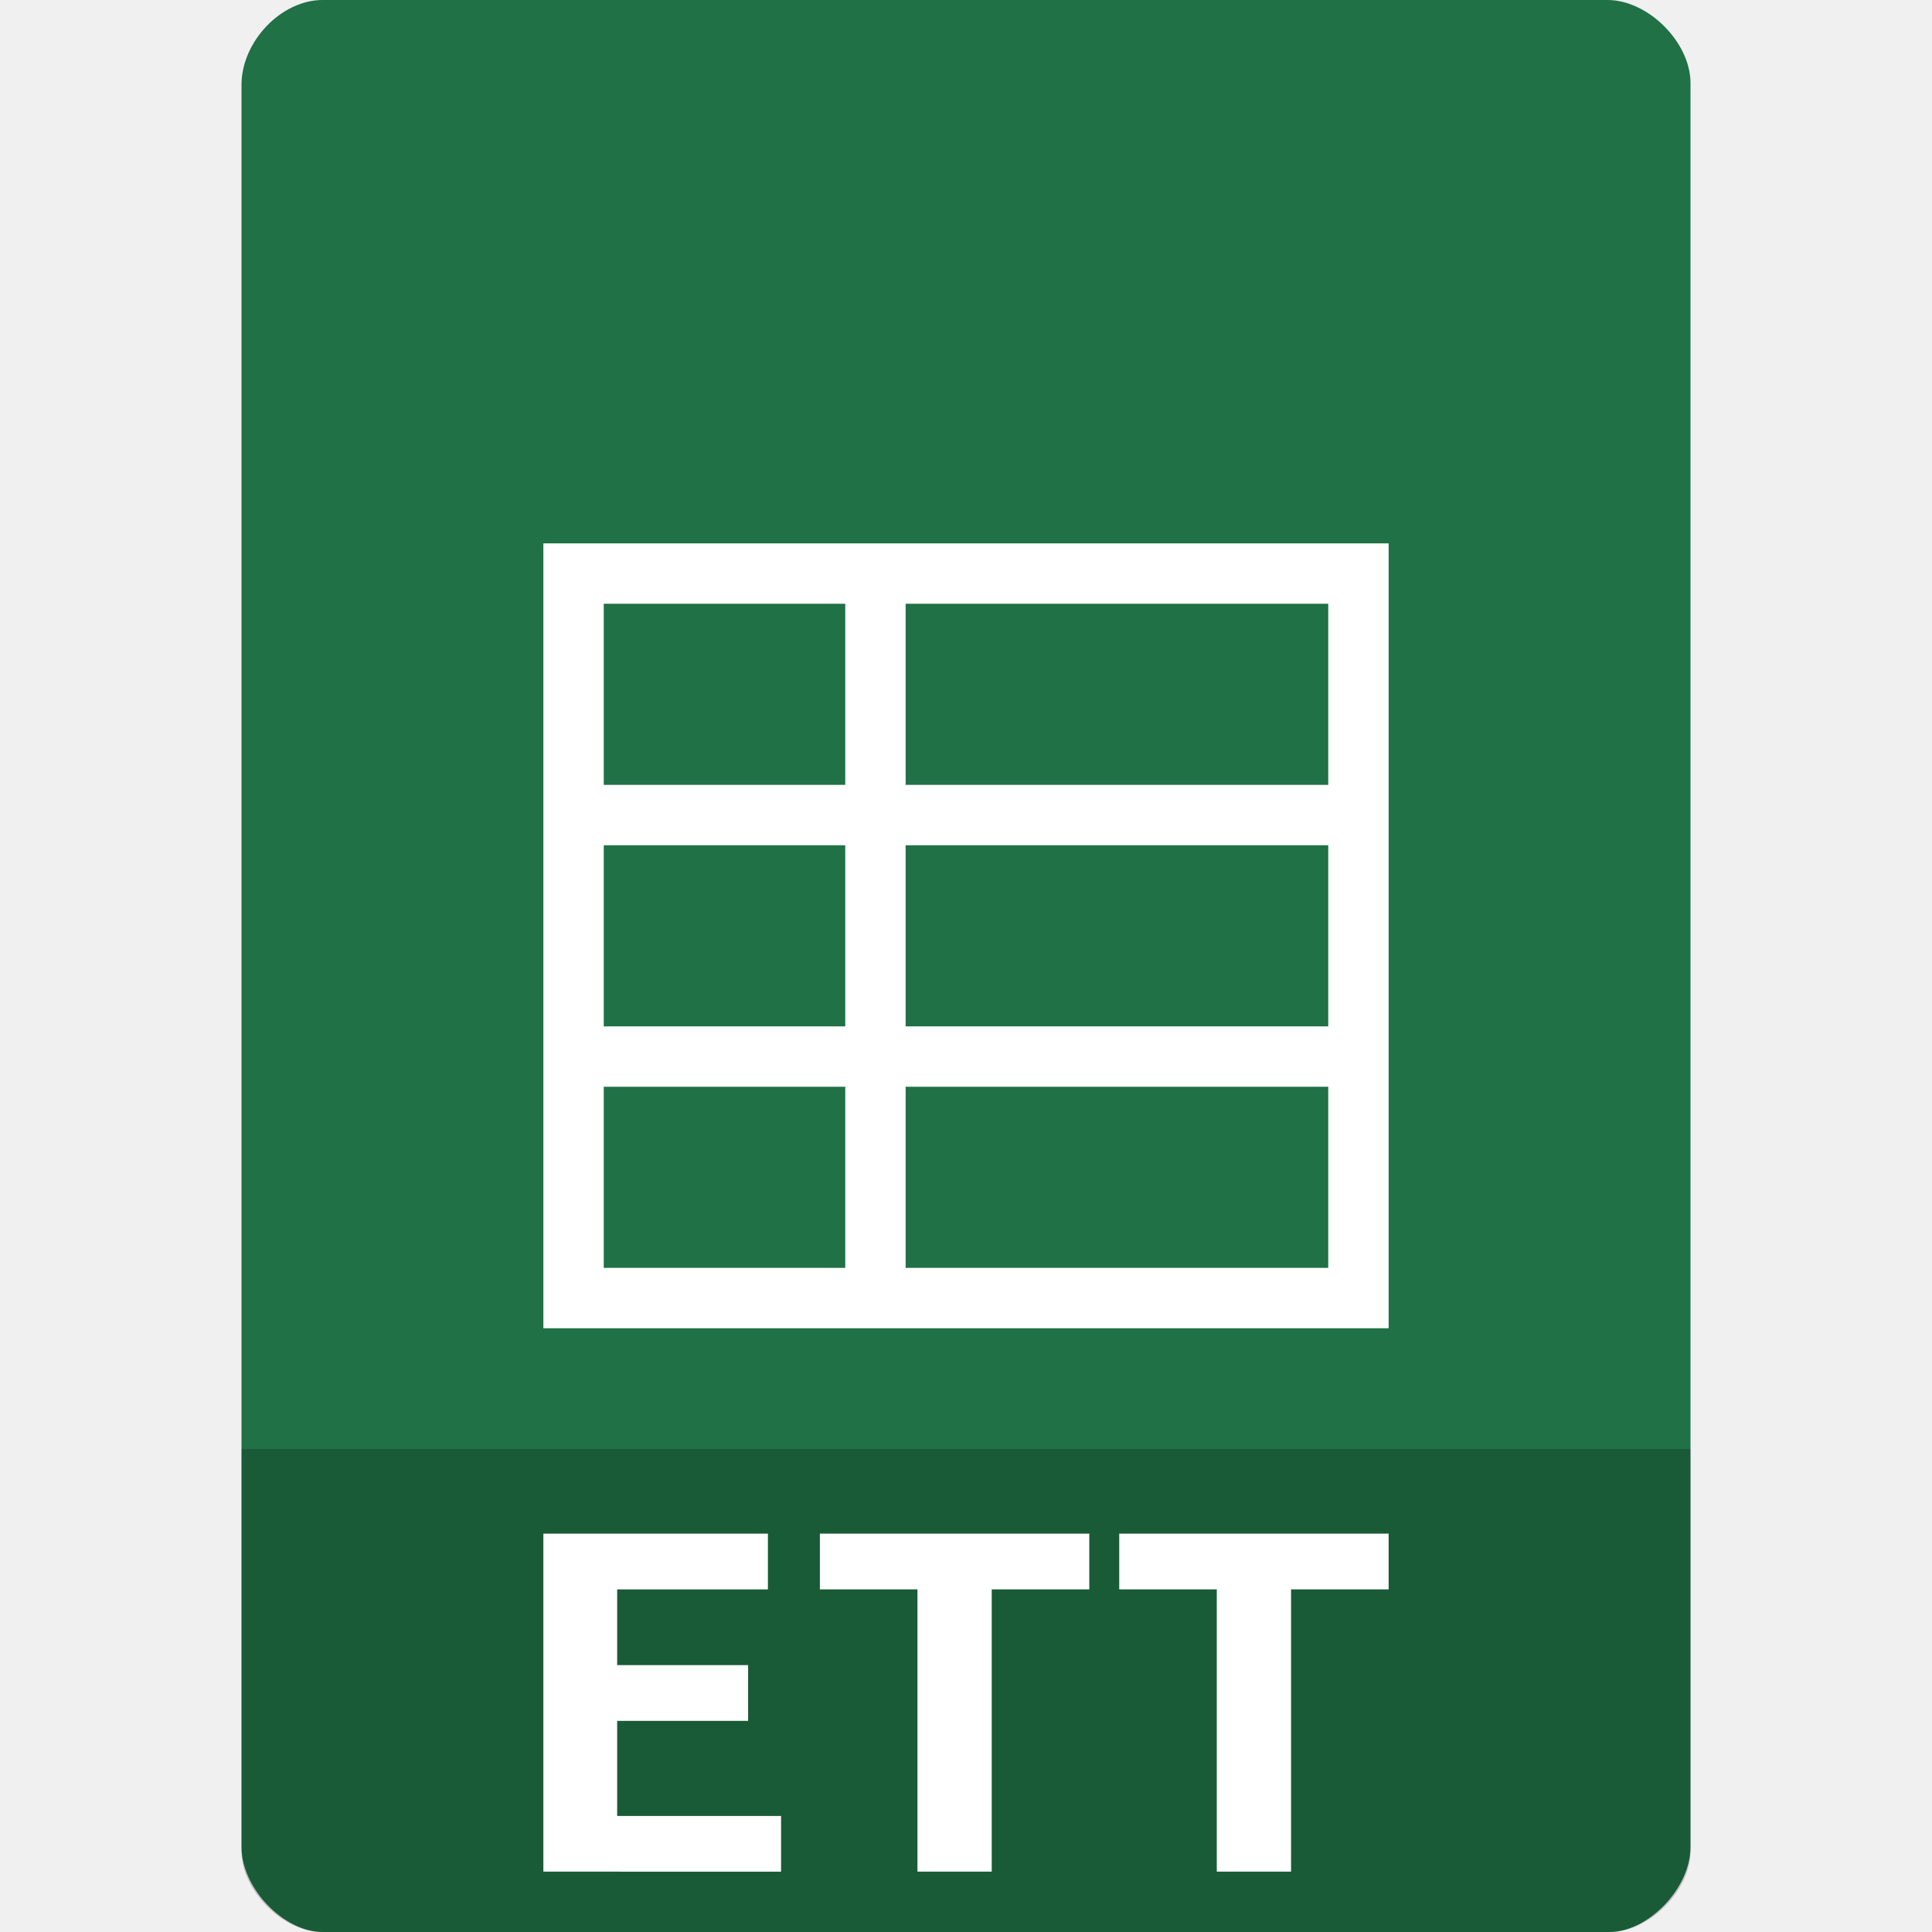
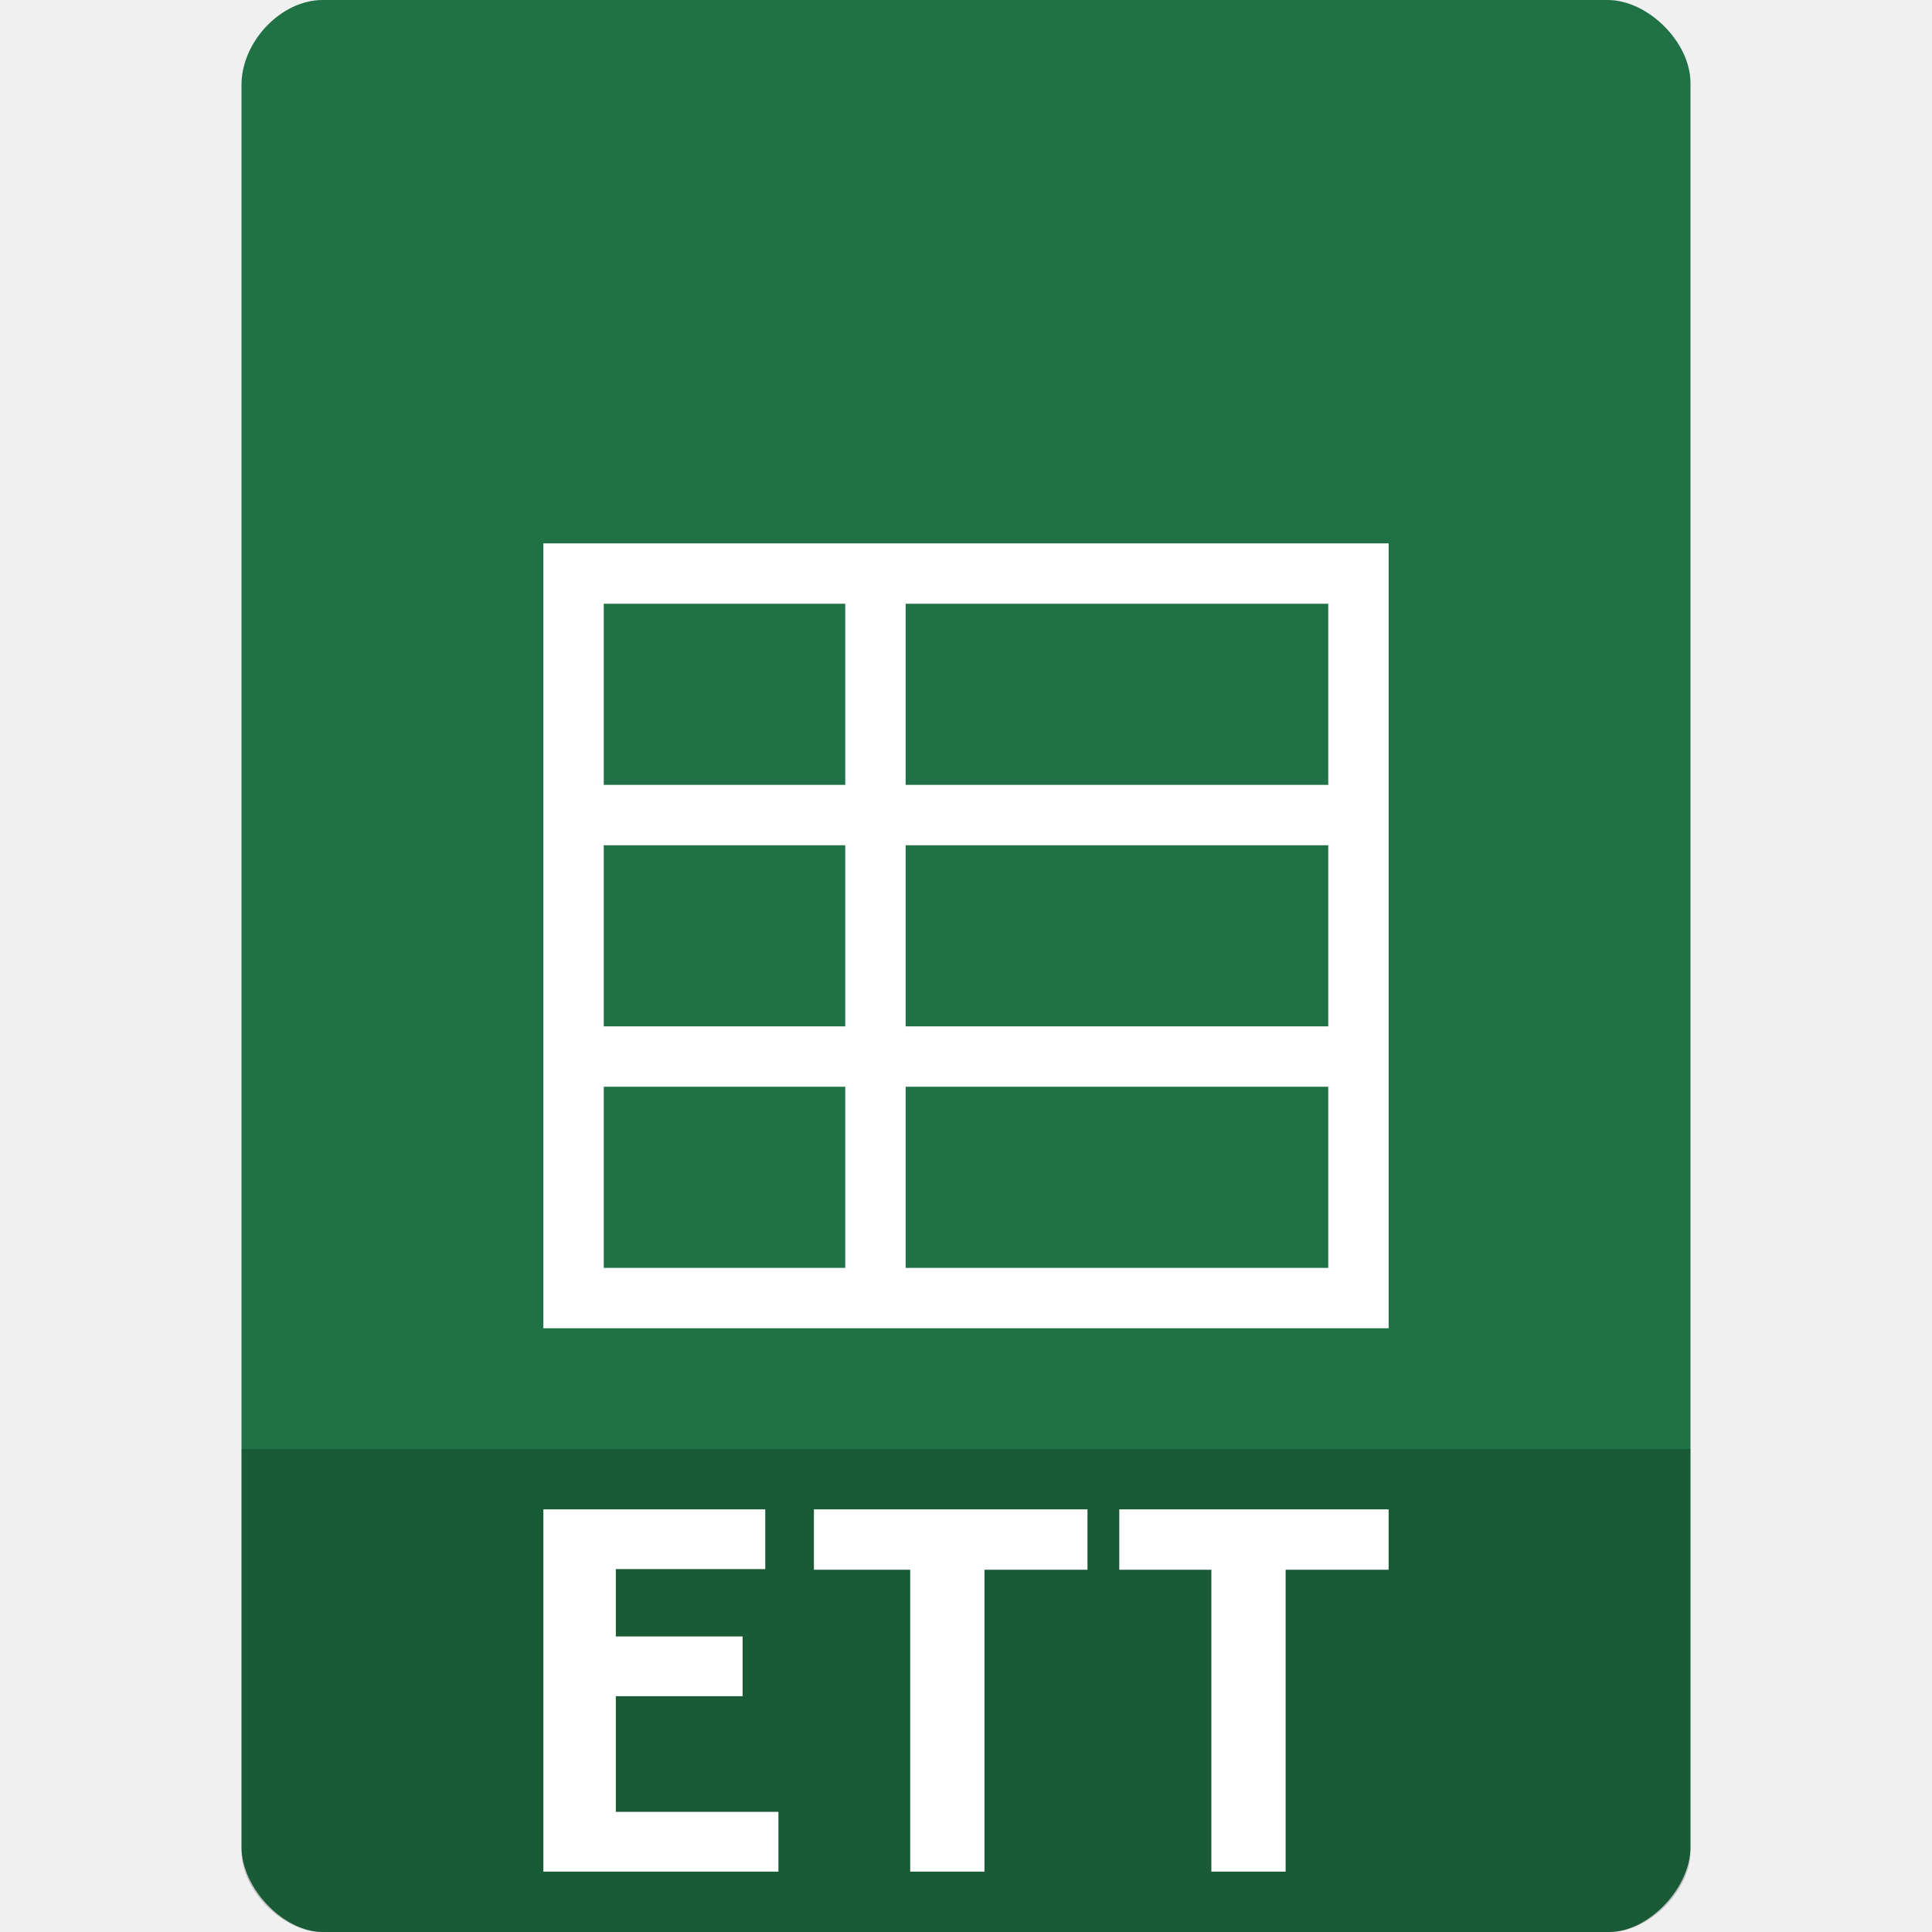
<svg xmlns="http://www.w3.org/2000/svg" width="32" height="32" viewBox="0 0 32 32" id="svg3001" version="1.1">
  <defs id="defs3019" />
  <path style="fill:#207145;fill-opacity:1" d="M 5.344,-3e-7 C 4.656,1.47e-5 4,0.689 4,1.406 L 4,30.594 C 4,31.27 4.695,32 5.344,32 l 21.312,0 C 27.305,32 28,31.27 28,30.594 l 0,-21.594 0,-7.625 C 28,0.702 27.298,-3e-7 26.625,-3e-7 l -7.625,0 -13.656,0 z" id="path4-1" />
  <path style="fill:#ffffff" d="M 23,9 23,22 9,22 9,9 z m -1,1 -7,0 L 15,13 l 7,0 z m -8,0 -4,0 L 10,13 14,13 z M 22,14 l -7,0 0,3 7,0 z m -8,0 -4,0 0,3 4,0 z m 8,4 -7,0 0,3 7,0 z m -8,0 -4,0 0,3 4,0 z" id="path10" />
  <path style="fill:#000000;fill-opacity:0.196" d="m 4,24 0,6.668 C 4,31.316 4.688,32 5.332,32 l 21.336,0 C 27.312,32 28,31.316 28,30.668 L 28,24 z" id="path3007" />
-   <path style="fill:#ffffff" id="path3011" d="m 9,31 0,-5.598 3.719,0 0,0.923 -2.497,0 0,1.255 2.169,0 0,0.923 -2.169,0 0,1.575 2.715,0 0,0.923 L 9,31" />
-   <path style="fill:#ffffff" id="path3013" d="m 18.042,25.402 0,0.923 -1.616,0 0,4.675 -1.23,0 0,-4.675 -1.616,0 0,-0.923 4.462,0" />
-   <path style="fill:#ffffff" id="path3015" d="m 23,25.402 0,0.923 -1.616,0 0,4.675 -1.23,0 0,-4.675 -1.616,0 0,-0.923 4.462,0" />
+   <path style="fill:#ffffff" id="path3011" d="m 9,31 0,-6 3.675,0 0,0.989 -2.475,0 0,1.116 2.1,0 0,0.989 -2.1,0 0,1.916 2.693,0 L 12.893,31 9,31" />
+   <path style="fill:#ffffff" id="path3013" d="m 18.012,25 0,1 -1.706,0 0,5 -1.23,0 0,-5 -1.595,0 0,-1 4.532,0" />
+   <path style="fill:#ffffff" id="path3015" d="m 23,25 0,1 -1.706,0 0,5 -1.23,0 0,-5 -1.525,0 0,-1 L 23,25" />
</svg>
